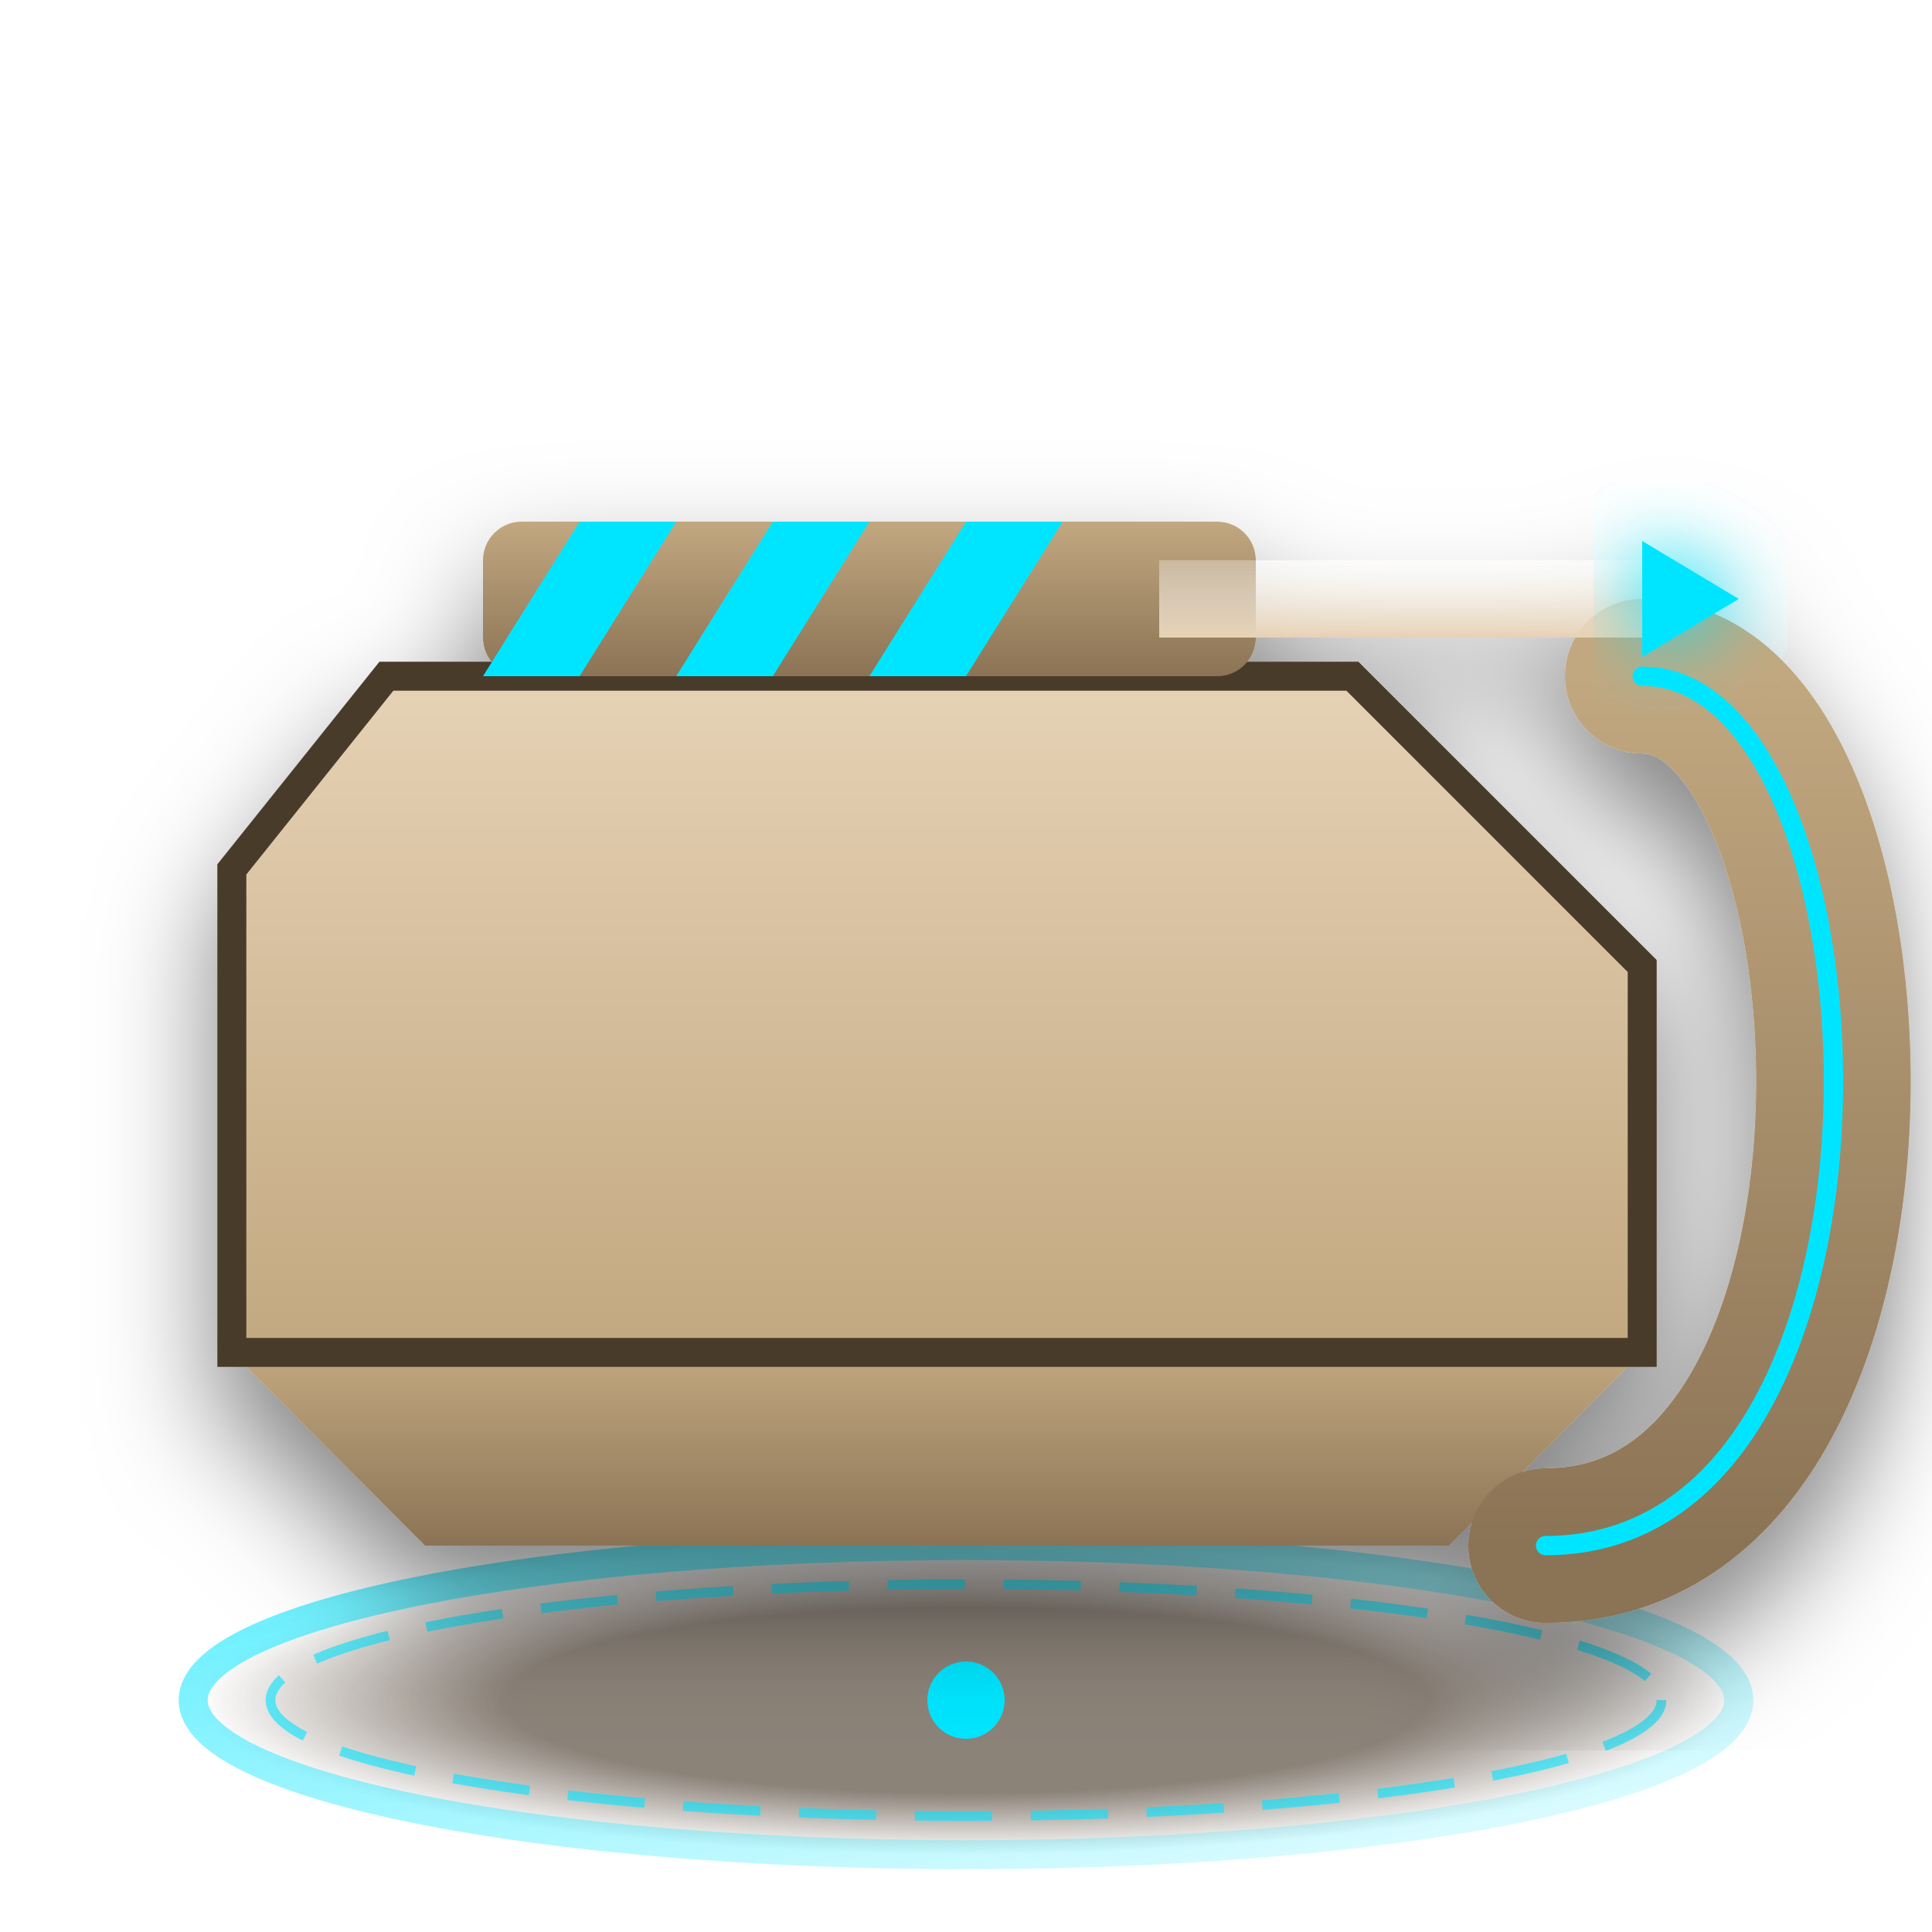
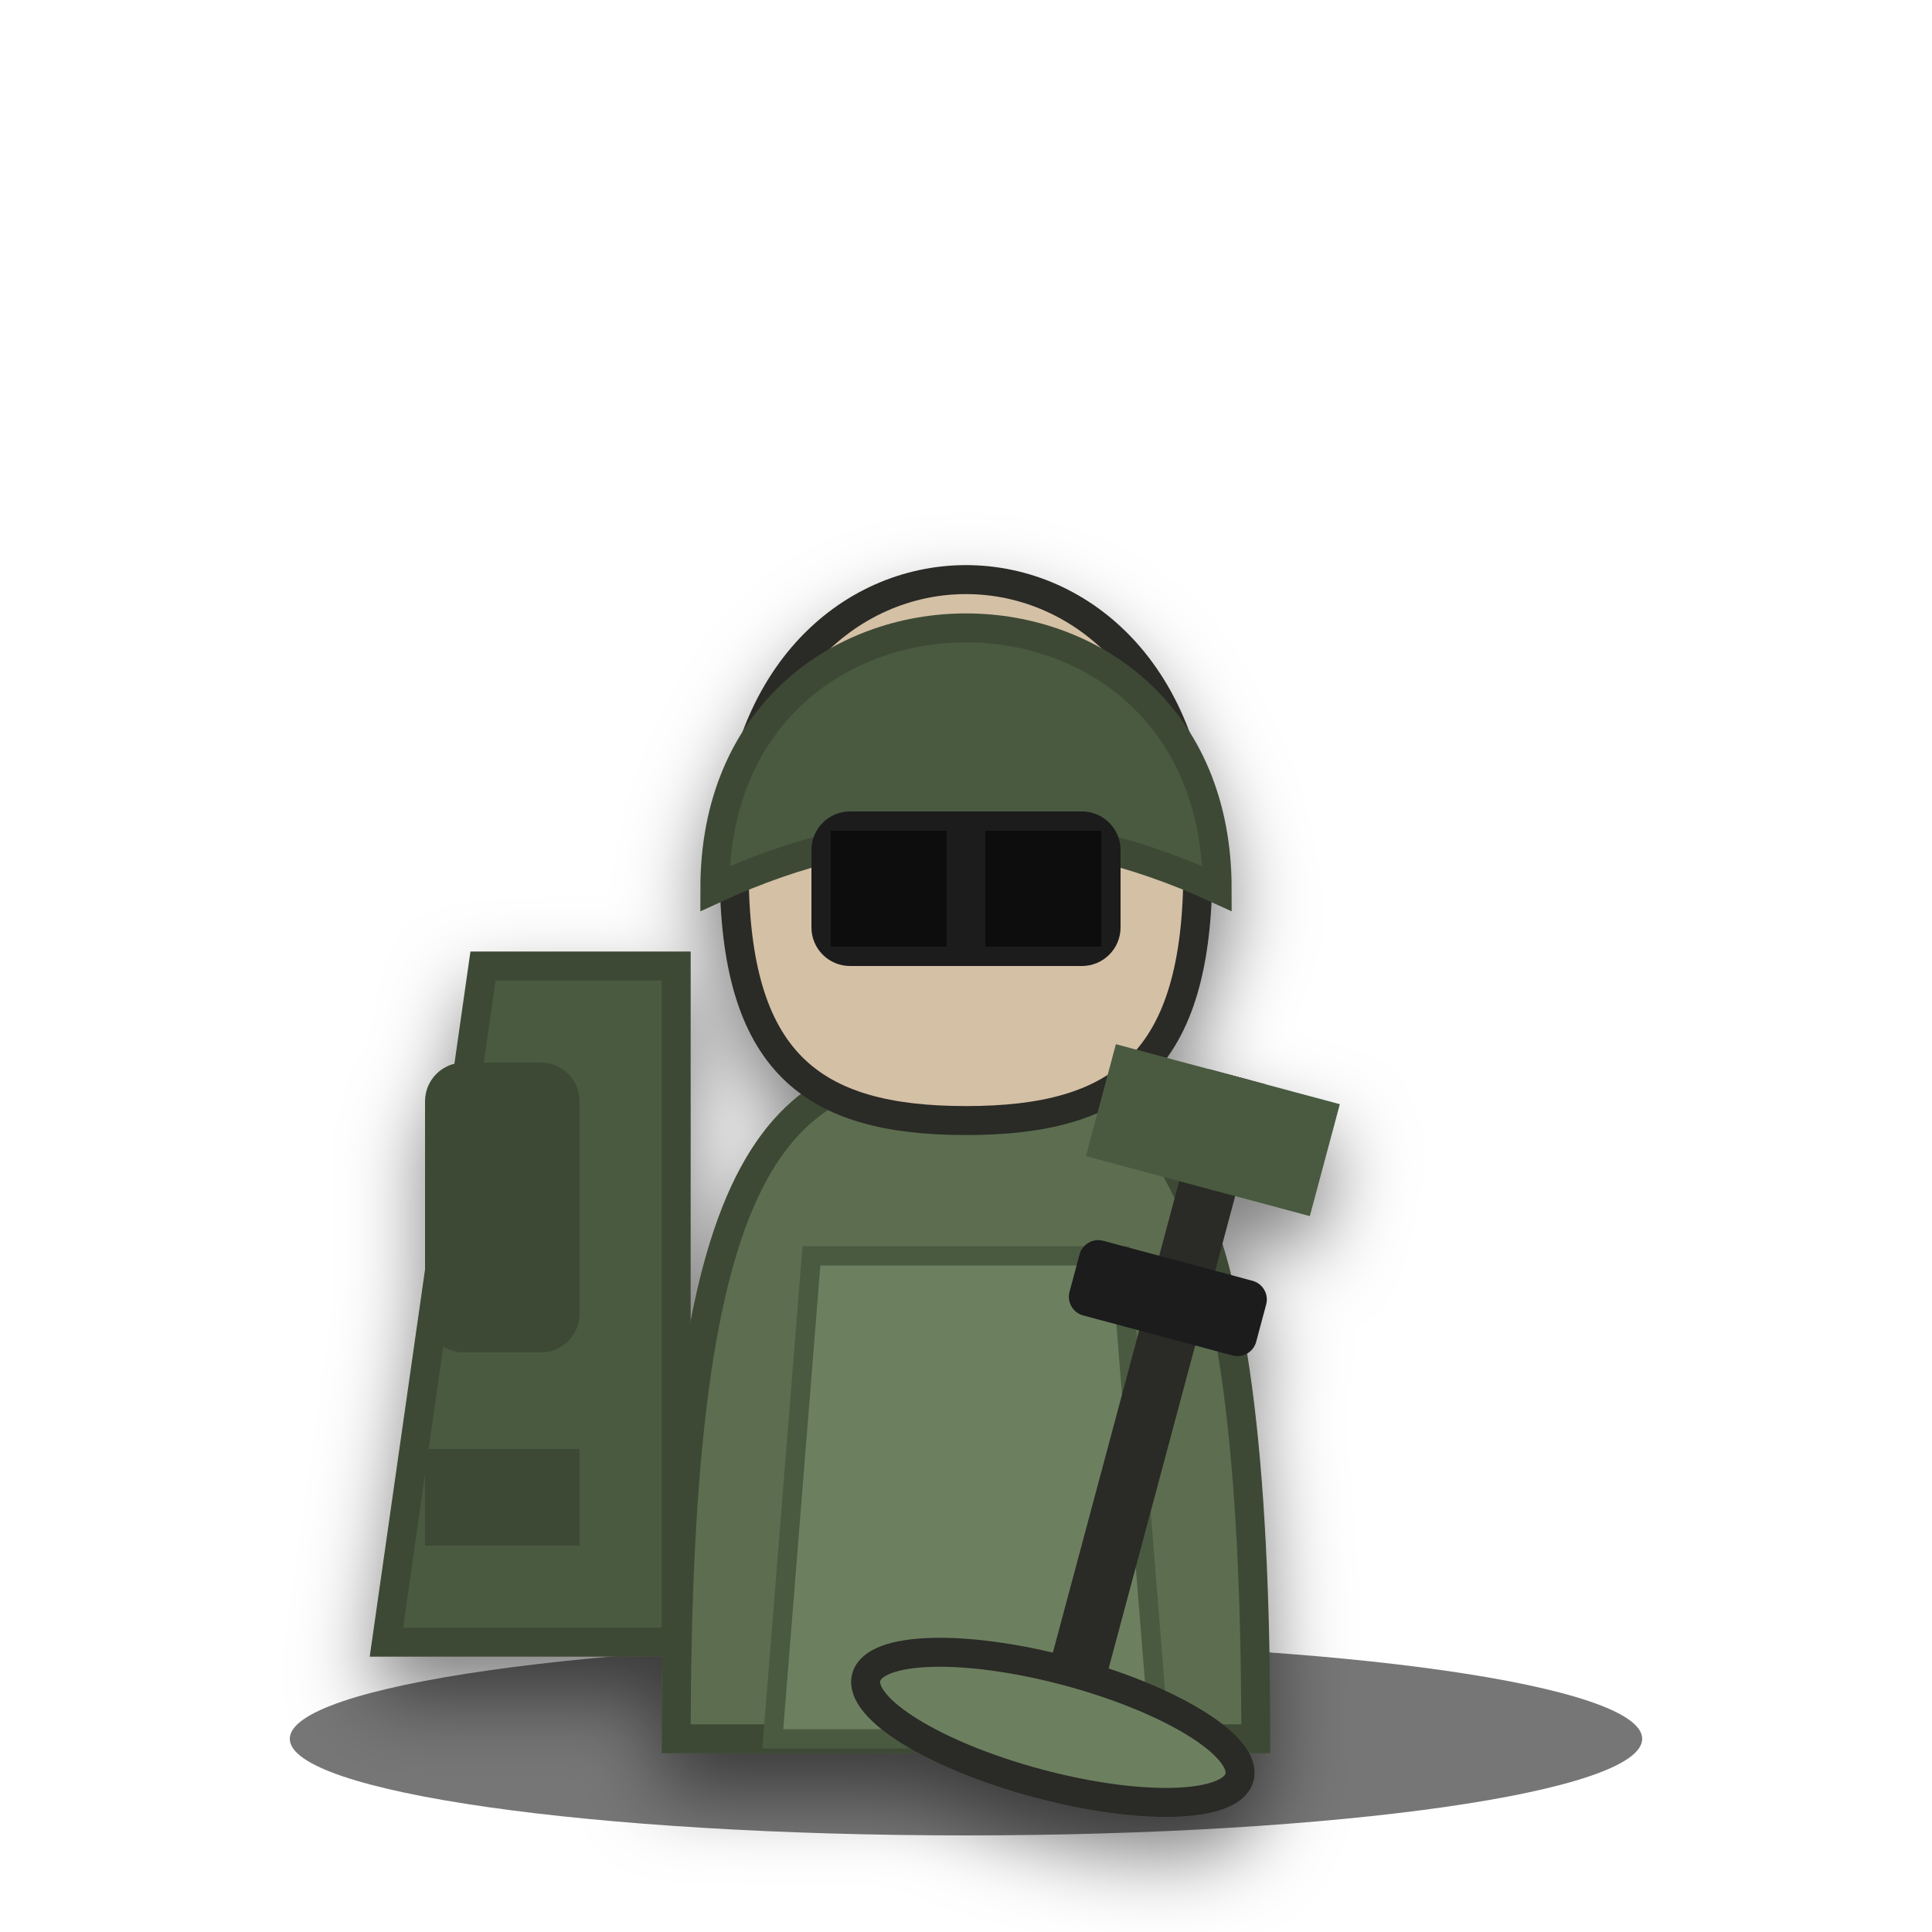
<svg xmlns="http://www.w3.org/2000/svg" viewBox="0 0 100 100">
  <defs>
-     <filter id="drop-shadow" x="-20%" y="-20%" width="140%" height="140%">
-       <feDropShadow dx="0" dy="3" stdDeviation="3" flood-color="rgba(0,0,0,0.5)" />
+     <filter id="shadow" x="-20%" y="-20%" width="140%" height="140%">
+       <feDropShadow dx="0" dy="2" stdDeviation="2" flood-color="rgba(0,0,0,0.5)" />
    </filter>
-     <filter id="glow" x="-50%" y="-50%" width="200%" height="200%">
-       <feGaussianBlur stdDeviation="2" result="blur" />
-       <feMerge>
-         <feMergeNode in="blur" />
-         <feMergeNode in="SourceGraphic" />
-       </feMerge>
-     </filter>
-     <linearGradient id="mainGrad" x1="0%" y1="0%" x2="0%" y2="100%">
-       <stop offset="0%" stop-color="#e6d2b5" />
-       <stop offset="100%" stop-color="#c2a880" />
-     </linearGradient>
-     <linearGradient id="lightGrad" x1="0%" y1="0%" x2="0%" y2="100%">
-       <stop offset="0%" stop-color="#ffffff" stop-opacity="0.3" />
-       <stop offset="100%" stop-color="#e6d2b5" />
-     </linearGradient>
-     <linearGradient id="darkGrad" x1="0%" y1="0%" x2="0%" y2="100%">
-       <stop offset="0%" stop-color="#c2a880" />
-       <stop offset="100%" stop-color="#8b7355" />
-     </linearGradient>
-     <linearGradient id="accentGrad" x1="0%" y1="0%" x2="100%" y2="100%">
-       <stop offset="0%" stop-color="#00e5ff" stop-opacity="0.8" />
-       <stop offset="100%" stop-color="#00e5ff" stop-opacity="0.1" />
-     </linearGradient>
-     <radialGradient id="baseGrad" cx="50%" cy="50%" r="50%">
-       <stop offset="60%" stop-color="#4a3b2c" stop-opacity="0.8" />
-       <stop offset="100%" stop-color="#4a3b2c" stop-opacity="0" />
-     </radialGradient>
  </defs>
-   <ellipse cx="50" cy="88" rx="40" ry="8" fill="url(#baseGrad)" stroke="url(#accentGrad)" stroke-width="1.5" opacity="0.8" />
-   <ellipse cx="50" cy="88" rx="36" ry="6" fill="none" stroke="#00e5ff" stroke-width="0.5" opacity="0.6" stroke-dasharray="4 2" />
-   <circle cx="50" cy="88" r="2" fill="#00e5ff" />
-   <g filter="url(#drop-shadow)">
-     <g transform="translate(0,-5)">
-       <path d="M 12 75 L 22 85 L 75 85 L 85 75 Z" fill="url(#darkGrad)" />
-       <polygon points="12,50 20,40 70,40 85,55 85,75 12,75" fill="url(#mainGrad)" stroke="#4a3b2c" stroke-width="1.5" />
-       <path d="M 85 40 C 98 40, 100 85, 80 85" fill="none" stroke="url(#darkGrad)" stroke-width="8" stroke-linecap="round" />
-       <path d="M 85 40 C 98 40, 100 85, 80 85" fill="none" stroke="#00e5ff" stroke-width="1" stroke-linecap="round" />
-       <rect x="25" y="32" width="40" height="8" rx="2" fill="url(#darkGrad)" />
-       <rect x="60" y="34" width="25" height="4" fill="url(#lightGrad)" />
-       <polygon points="85,33 90,36 85,39" fill="#00e5ff" filter="url(#glow)" />
-       <polygon points="30,32 35,32 30,40 25,40" fill="#00e5ff" />
-       <polygon points="40,32 45,32 40,40 35,40" fill="#00e5ff" />
-       <polygon points="50,32 55,32 50,40 45,40" fill="#00e5ff" />
+   <ellipse cx="50" cy="90" rx="35" ry="5" fill="#1a1a1a" opacity="0.6" />
+   <g filter="url(#shadow)">
+     <path d="M 25 50 L 35 50 L 35 85 L 20 85 Z" fill="#4a5a40" stroke="#3d4a35" stroke-width="1.5" />
+     <rect x="22" y="55" width="8" height="15" fill="#3d4a35" rx="2" />
+     <rect x="22" y="75" width="8" height="5" fill="#3d4a35" />
+     <path d="M 35 90 C 35 60, 40 55, 50 55 C 60 55, 65 60, 65 90 Z" fill="#5b6e50" stroke="#3d4a35" stroke-width="1.5" />
+     <path d="M 40 90 L 42 65 L 58 65 L 60 90 Z" fill="#6c8060" stroke="#4a5a40" stroke-width="1" />
+     <path d="M 38 45 C 38 25, 62 25, 62 45 C 62 55, 58 58, 50 58 C 42 58, 38 55, 38 45 Z" fill="#d4c0a5" stroke="#2c2a26" stroke-width="1.5" />
+     <path d="M 37 46 C 37 28, 63 28, 63 46 Q 50 40 37 46 Z" fill="#4a5a40" stroke="#3d4a35" stroke-width="1.5" />
+     <rect x="42" y="42" width="16" height="8" rx="2" fill="#1a1a1a" />
+     <rect x="43" y="43" width="6" height="6" fill="#0e0e0e" />
+     <rect x="51" y="43" width="6" height="6" fill="#0e0e0e" />
+     <g transform="translate(60, 65) rotate(15)">
+       <rect x="0" y="-10" width="3" height="35" fill="#2c2a26" />
+       <ellipse cx="1" cy="25" rx="10" ry="3" fill="#6c8060" stroke="#2c2a26" stroke-width="1.5" />
+       <rect x="-4" y="0" width="10" height="4" fill="#1a1a1a" rx="1" />
+       <rect x="-5" y="-10" width="12" height="6" fill="#4a5a40" />
    </g>
  </g>
</svg>
